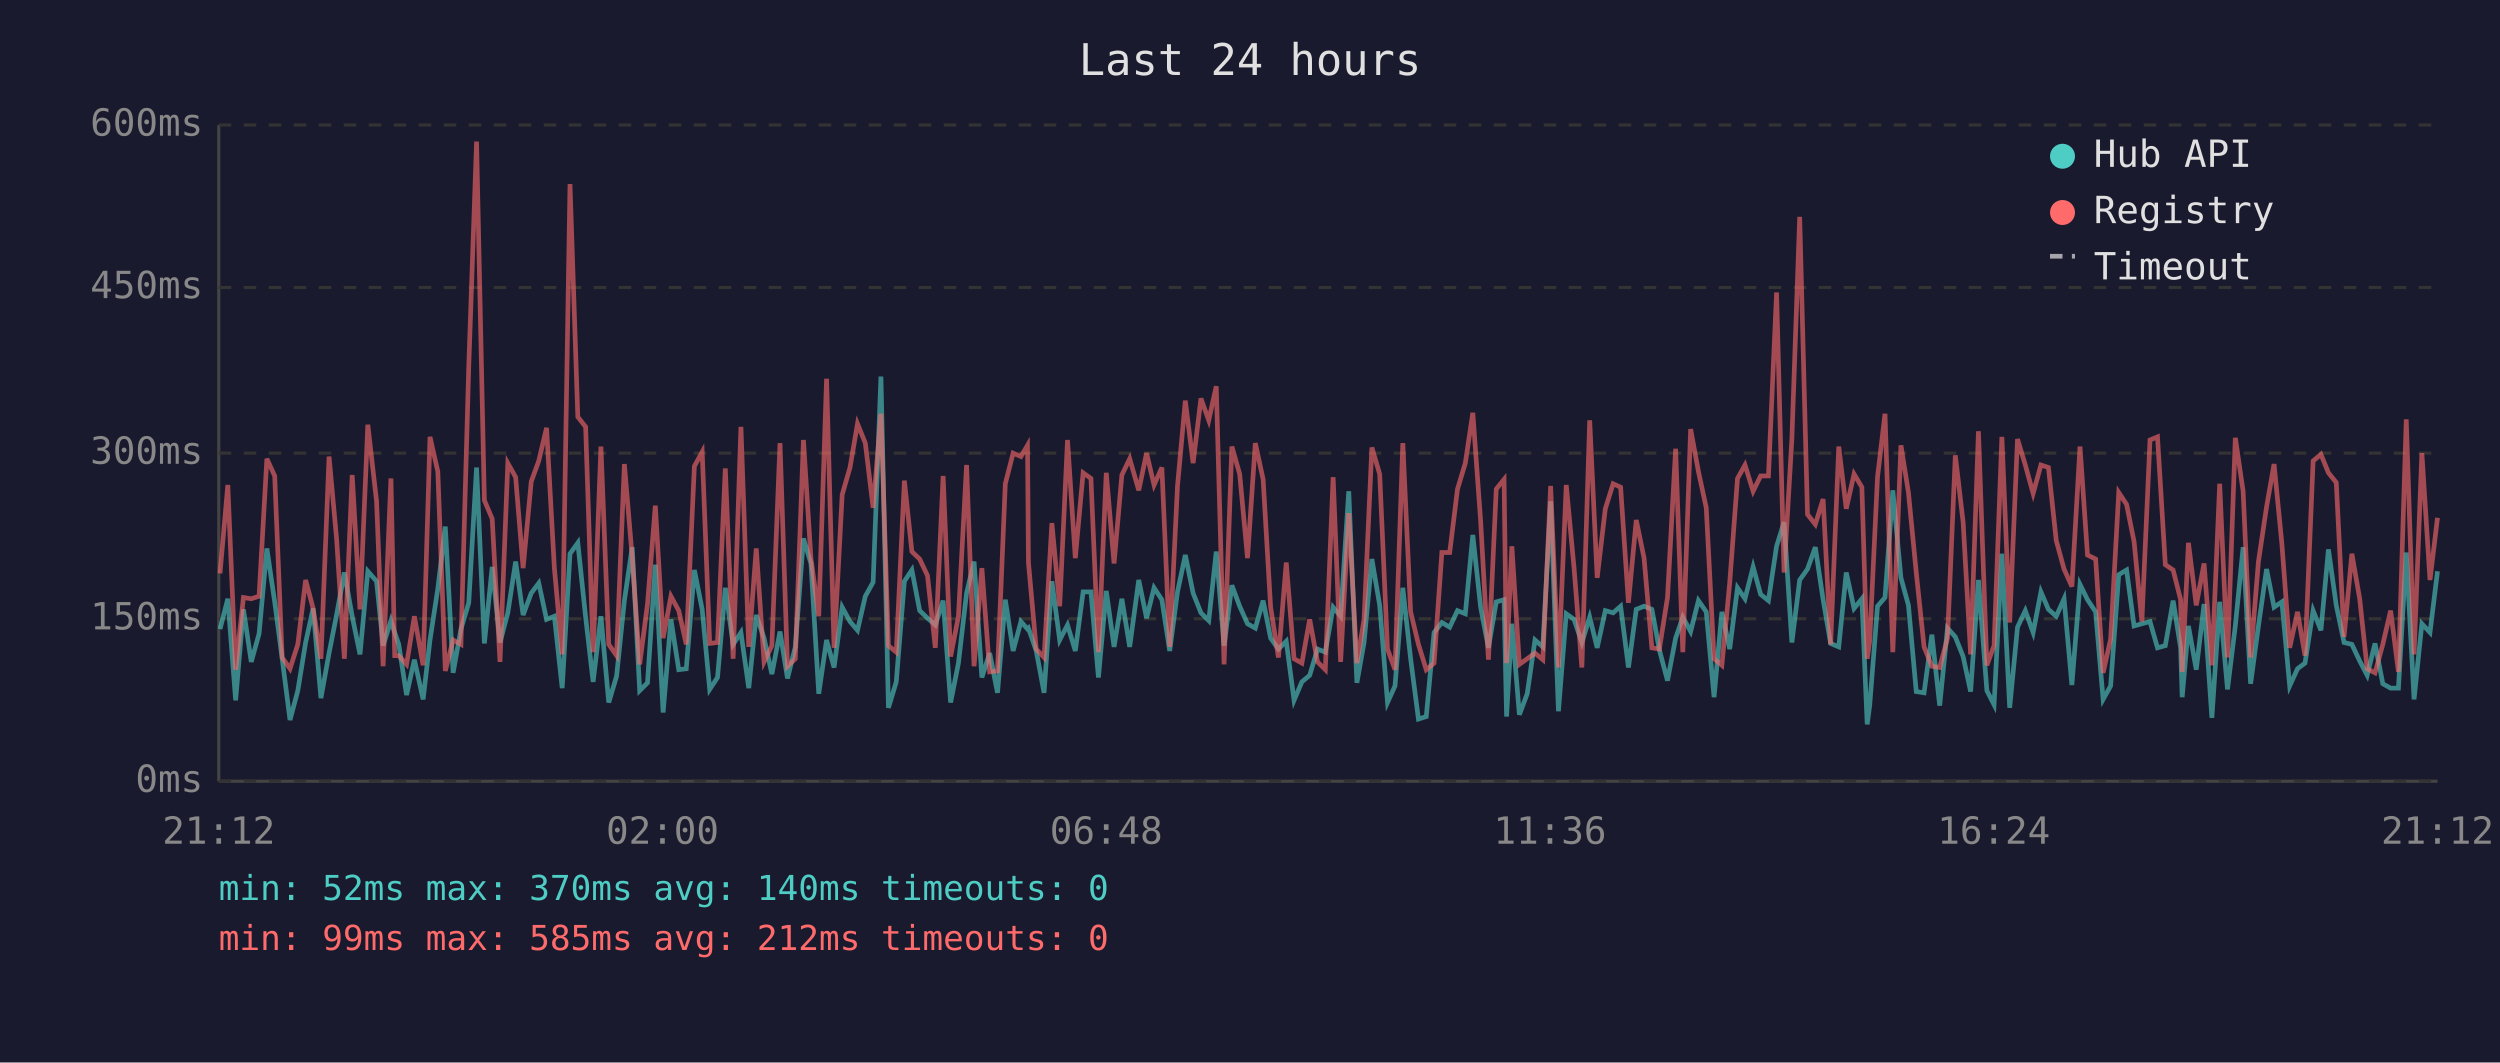
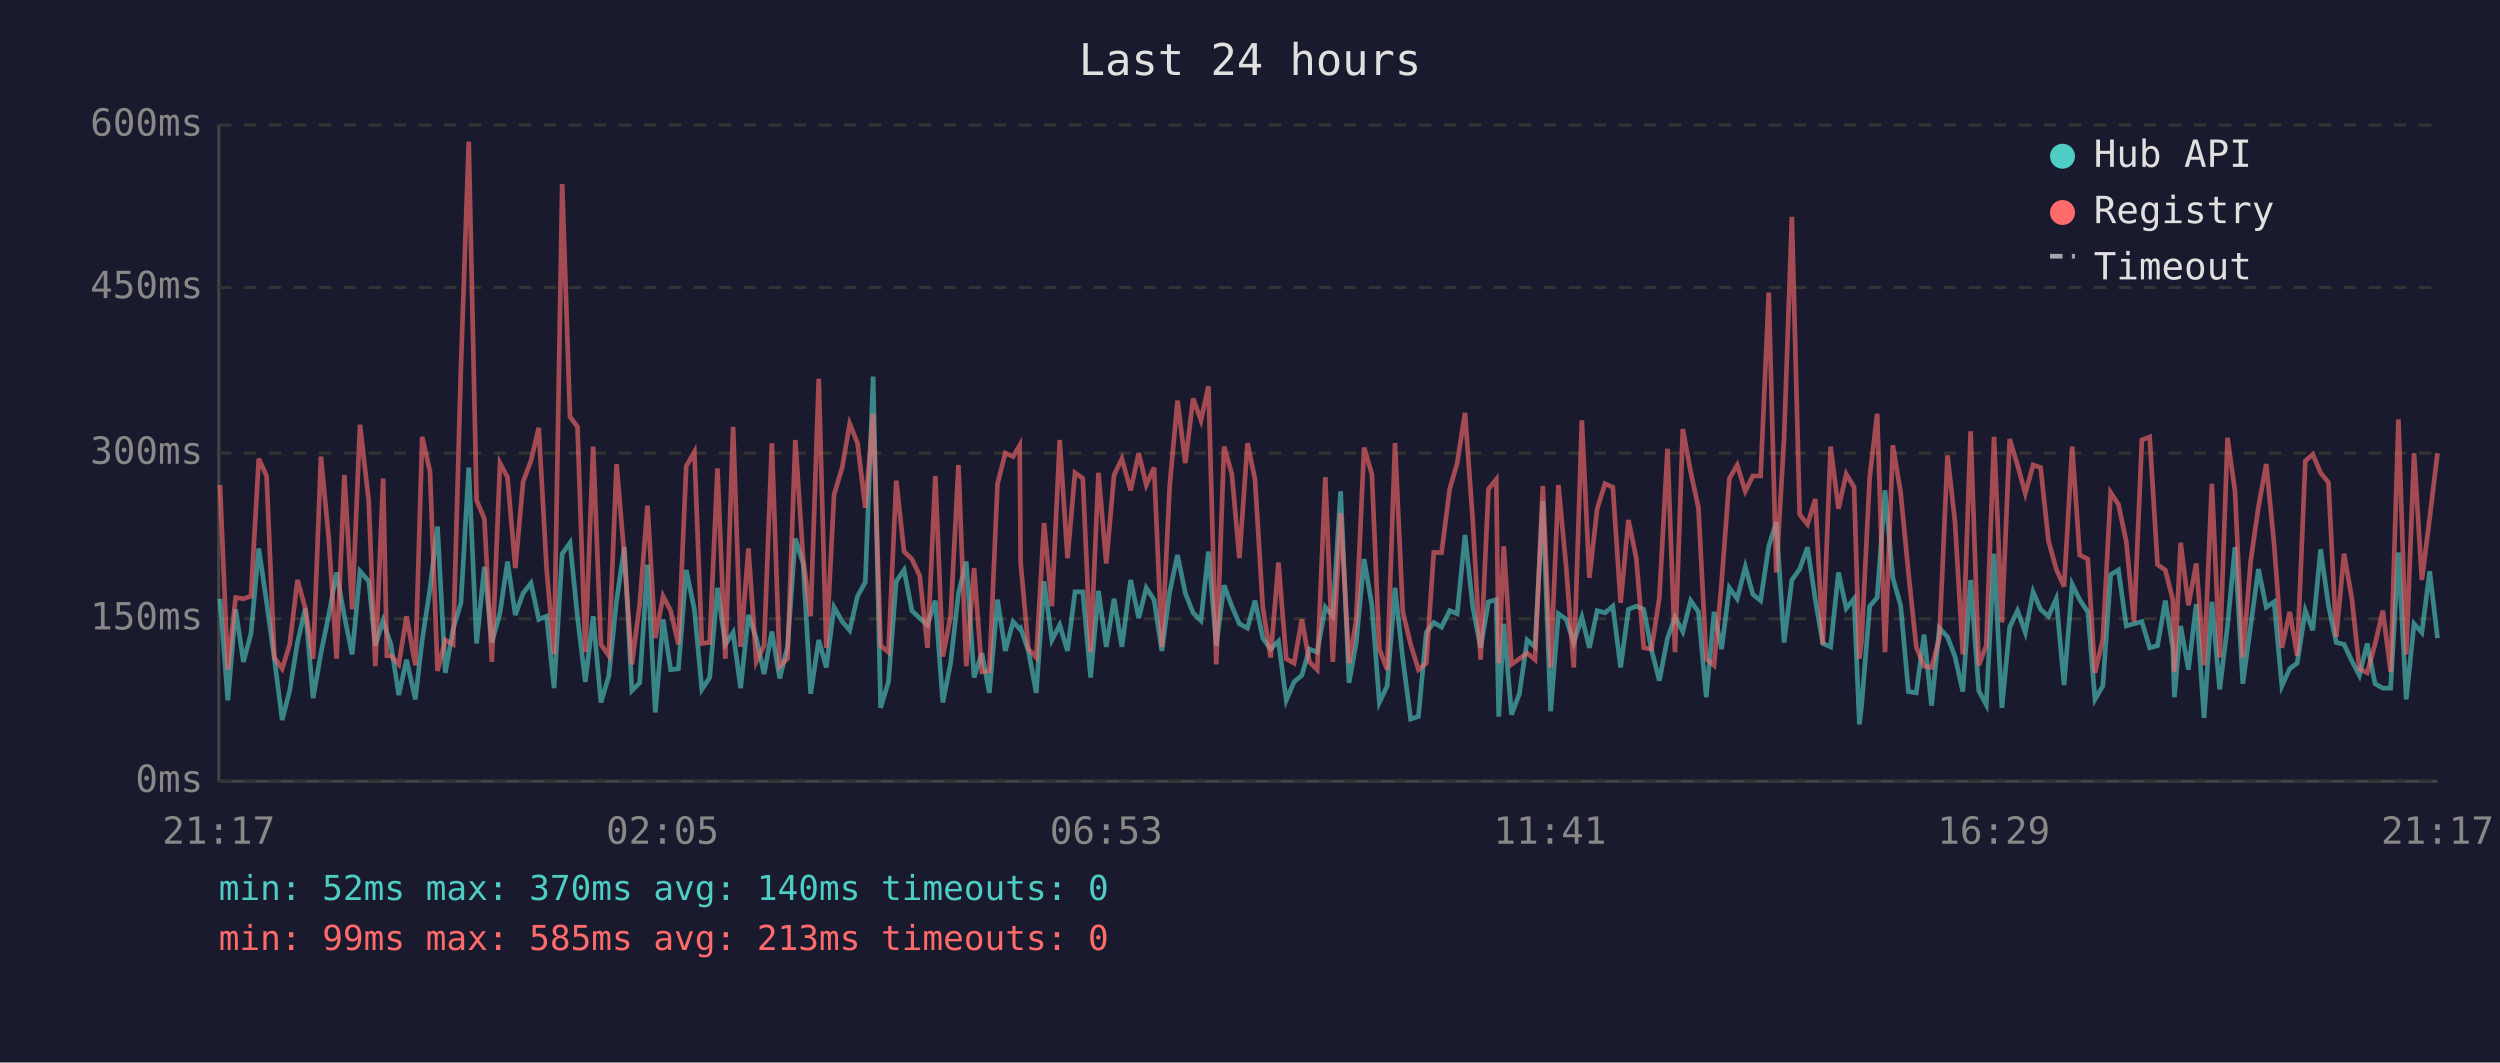
<svg xmlns="http://www.w3.org/2000/svg" viewBox="0 0 800 340" font-family="monospace" font-size="12">
  <rect width="800" height="340" fill="#1a1a2e" />
  <text x="400" y="24" fill="#e0e0e0" font-size="14" text-anchor="middle">Last 24 hours</text>
  <line x1="70" y1="40" x2="70" y2="250" stroke="#444" stroke-width="1" />
  <line x1="70" y1="250" x2="780" y2="250" stroke="#444" stroke-width="1" />
  <line x1="70" y1="250" x2="780" y2="250" stroke="#333" stroke-width="1" stroke-dasharray="4" />
  <text x="65" y="250" fill="#888" text-anchor="end" dominant-baseline="middle">0ms</text>
  <line x1="70" y1="198" x2="780" y2="198" stroke="#333" stroke-width="1" stroke-dasharray="4" />
  <text x="65" y="198" fill="#888" text-anchor="end" dominant-baseline="middle">150ms</text>
  <line x1="70" y1="145" x2="780" y2="145" stroke="#333" stroke-width="1" stroke-dasharray="4" />
  <text x="65" y="145" fill="#888" text-anchor="end" dominant-baseline="middle">300ms</text>
  <line x1="70" y1="92" x2="780" y2="92" stroke="#333" stroke-width="1" stroke-dasharray="4" />
  <text x="65" y="92" fill="#888" text-anchor="end" dominant-baseline="middle">450ms</text>
  <line x1="70" y1="40" x2="780" y2="40" stroke="#333" stroke-width="1" stroke-dasharray="4" />
  <text x="65" y="40" fill="#888" text-anchor="end" dominant-baseline="middle">600ms</text>
-   <text x="70" y="270" fill="#888" text-anchor="middle">21:12</text>
-   <text x="212" y="270" fill="#888" text-anchor="middle">02:00</text>
-   <text x="354" y="270" fill="#888" text-anchor="middle">06:48</text>
-   <text x="496" y="270" fill="#888" text-anchor="middle">11:36</text>
-   <text x="638" y="270" fill="#888" text-anchor="middle">16:24</text>
-   <text x="780" y="270" fill="#888" text-anchor="middle">21:12</text>
-   <polyline points="70.4,201.3 72.9,191.6 75.4,224.1 77.9,195.0 80.4,211.8 82.9,202.8 85.4,175.5 87.9,192.6 90.3,210.8 92.8,230.4 95.3,221.0 97.8,205.6 100.2,194.7 102.7,223.4 105.3,209.0 107.7,196.8 110.2,183.2 112.7,197.2 115.2,209.4 117.7,182.8 120.5,186.0 122.6,206.6 125.1,198.6 126.3,202.4 127.6,206.2 130.1,222.4 132.6,211.1 135.4,223.8 137.6,204.8 140.1,188.4 142.5,168.5 145.0,215.3 147.5,201.3 150.0,192.9 152.5,149.6 155.0,205.9 157.5,181.4 160.0,205.6 162.5,196.1 165.0,179.7 167.4,196.8 170.0,189.8 172.4,186.6 174.9,198.2 177.4,197.2 179.9,220.2 182.4,177.2 184.9,173.7 187.4,197.5 189.8,218.2 192.3,197.2 194.8,224.8 197.3,216.4 199.8,192.2 202.3,175.1 204.7,221.0 207.2,218.5 209.7,180.7 212.2,228.0 214.7,198.2 217.2,214.3 219.6,214.0 222.2,182.4 224.7,195.0 227.1,220.6 229.6,216.8 232.1,188.1 234.6,206.2 237.1,202.4 239.6,220.2 242.0,196.8 244.5,204.2 247.0,215.7 249.6,202.1 252.0,217.1 254.5,207.0 257.1,172.3 259.5,180.3 262.0,222.0 264.5,204.8 266.9,213.6 269.5,194.3 272.0,198.9 274.4,201.7 276.9,190.8 279.4,186.3 281.9,120.5 284.3,226.5 286.8,218.2 289.4,186.0 291.8,182.4 294.3,195.4 296.8,197.8 299.3,200.0 301.8,192.2 304.2,224.8 306.7,212.2 309.3,189.8 311.7,179.7 314.2,216.8 316.7,209.0 319.2,221.7 321.7,191.9 324.2,208.3 326.7,198.9 328.8,201.3 329.1,201.0 331.6,208.3 334.1,221.7 336.6,186.0 339.1,204.8 341.6,200.0 344.1,208.3 346.6,189.4 349.1,189.4 351.5,216.8 354.0,189.1 356.5,207.0 359.0,191.6 361.5,207.0 364.4,185.6 366.9,197.8 369.3,188.1 371.8,191.9 374.3,208.3 376.8,189.4 379.3,177.6 381.8,189.8 384.3,196.1 386.8,198.6 389.2,176.5 391.7,206.6 394.2,187.3 396.7,194.0 399.2,199.6 401.7,201.0 404.2,192.2 406.6,204.2 409.1,207.7 411.6,205.2 414.1,224.1 416.6,218.2 419.1,216.1 421.6,207.7 424.1,208.7 426.6,194.3 429.0,197.2 431.6,157.2 434.2,218.5 436.5,205.6 439.0,178.9 441.5,193.7 444.0,224.8 446.4,219.5 448.9,188.1 451.4,210.8 453.9,230.1 456.4,229.3 458.9,202.4 461.4,199.2 463.9,200.7 466.4,195.4 468.9,196.4 471.3,171.2 473.8,194.3 476.3,207.3 478.8,192.6 481.3,191.9 482.1,229.3 483.8,199.6 486.2,228.7 488.7,222.0 491.2,204.8 493.7,207.0 496.2,160.4 498.7,227.6 501.2,196.4 503.7,198.2 506.2,205.6 508.7,197.5 511.1,207.3 513.7,195.4 516.2,196.1 518.6,194.0 521.1,213.6 523.6,195.0 526.1,194.0 528.6,195.0 531.0,208.0 533.6,217.8 536.2,204.2 538.5,197.5 541.0,202.1 543.5,192.2 546.0,195.8 548.5,223.1 551.0,195.8 553.5,207.7 556.0,188.1 558.4,191.6 561.0,181.4 563.4,190.2 565.9,192.2 568.5,174.8 570.9,167.1 573.4,205.6 575.9,185.6 578.4,182.1 580.9,175.1 583.4,191.9 585.8,205.9 588.4,207.0 590.8,183.2 593.3,194.7 595.8,191.6 597.5,231.8 598.3,225.8 600.8,194.0 603.2,191.2 605.7,156.9 608.3,184.9 610.7,193.7 613.2,221.3 615.7,221.7 618.2,203.1 620.7,225.8 623.2,201.0 625.7,203.8 628.2,210.1 630.6,221.3 633.1,185.6 635.8,221.0 638.1,225.5 640.6,177.2 643.1,226.5 645.6,200.7 648.1,195.4 650.6,202.4 653.1,189.4 655.5,195.0 658.0,197.2 660.5,191.6 663.0,219.2 665.6,187.0 668.0,191.9 670.6,195.8 673.0,223.8 675.4,219.5 678.0,183.9 680.5,182.4 682.9,200.3 685.4,199.6 688.0,198.9 690.4,207.3 692.9,206.6 695.4,192.2 697.8,207.3 698.3,223.1 700.3,200.3 702.8,214.3 705.3,193.3 707.8,229.7 710.3,192.6 712.8,220.6 715.3,200.3 717.8,175.1 720.2,218.8 722.7,200.3 725.3,182.1 727.7,194.3 730.2,192.6 732.7,219.5 735.2,214.0 737.6,212.2 740.2,195.4 742.7,201.7 745.1,175.8 747.6,193.7 750.1,205.6 752.6,206.2 755.1,211.5 757.5,216.1 760.0,205.9 762.5,218.8 765.0,220.2 767.5,220.2 770.0,176.8 772.5,223.8 775.0,199.6 777.6,202.4 780.0,182.8" fill="none" stroke="#4ecdc4" stroke-width="1.5" opacity="0.6" />
-   <polyline points="70.4,183.5 72.9,155.2 75.4,214.3 77.9,191.2 80.4,191.6 82.9,190.8 85.4,146.8 87.9,152.3 90.3,210.4 92.8,214.0 95.3,206.2 97.8,185.6 100.2,194.7 102.7,210.8 105.3,146.1 107.7,172.3 110.2,210.8 112.7,152.0 115.2,195.0 117.7,135.9 120.5,160.4 122.6,213.2 125.1,153.1 126.3,209.8 127.6,209.8 130.1,212.6 132.6,197.2 135.4,212.9 137.6,139.8 140.1,150.9 142.5,214.7 145.0,204.8 147.5,206.2 150.0,117.3 152.5,45.3 155.0,160.1 157.5,166.0 160.0,211.8 162.5,148.2 165.0,152.7 167.4,181.8 170.0,154.1 172.4,147.5 174.9,136.9 177.4,181.8 179.9,209.4 182.4,58.9 184.9,133.4 187.4,136.6 189.8,208.7 192.3,142.9 194.8,206.2 197.3,209.8 199.8,148.5 202.3,178.2 204.7,212.6 207.2,193.3 209.7,161.8 212.2,204.2 214.7,190.8 217.2,195.4 219.6,206.2 222.2,149.2 224.7,144.6 227.1,205.9 229.6,205.6 232.1,149.9 234.6,210.8 237.1,136.6 239.6,207.0 242.0,175.5 244.5,211.8 247.0,206.6 249.6,141.8 252.0,213.2 254.5,210.8 257.1,140.8 259.5,178.6 262.0,197.2 264.5,121.2 266.9,207.3 269.5,158.3 272.0,149.6 274.4,135.6 276.9,141.8 279.4,162.5 281.9,132.4 284.3,206.6 286.8,208.7 289.4,153.8 291.8,176.5 294.3,178.9 296.8,184.2 299.3,207.3 301.8,152.3 304.2,210.1 306.7,197.2 309.3,148.8 311.7,213.2 314.2,181.8 316.7,215.0 319.2,214.7 321.7,154.8 324.2,145.0 326.7,146.1 328.8,142.5 329.1,180.0 331.6,207.7 334.1,210.4 336.6,167.4 339.1,194.0 341.6,140.8 344.1,178.6 346.6,151.3 349.1,153.1 351.5,208.7 354.0,151.3 356.5,180.3 359.0,152.0 361.5,146.8 364.4,156.9 366.9,145.0 369.3,155.2 371.8,149.6 374.3,207.0 376.8,155.5 379.3,128.2 381.8,148.2 384.3,127.5 386.8,134.5 389.2,123.6 391.7,212.6 394.2,142.9 396.7,151.7 399.2,178.6 401.7,141.8 404.2,153.4 406.6,194.3 409.1,210.4 411.6,180.0 414.1,210.8 416.6,212.2 419.1,198.2 421.6,211.8 424.1,214.3 426.6,152.7 429.0,211.8 431.6,164.2 434.2,212.2 436.5,198.2 439.0,143.2 441.5,151.7 444.0,207.7 446.4,214.3 448.9,141.8 451.4,195.8 453.9,206.2 456.4,214.3 458.9,212.2 461.4,176.8 463.9,176.8 466.4,156.5 468.9,148.2 471.3,132.1 473.8,166.7 476.3,211.1 478.8,156.5 481.3,153.4 482.1,212.2 483.8,174.8 486.2,212.6 488.7,210.8 491.2,209.0 493.7,211.1 496.2,155.5 498.7,213.6 501.2,155.2 503.7,181.8 506.2,213.6 508.7,134.5 511.1,184.9 513.7,162.8 516.2,154.8 518.6,155.9 521.1,192.9 523.6,166.4 526.1,178.6 528.6,207.3 531.0,207.7 533.6,191.2 536.2,143.6 538.5,208.7 541.0,137.3 543.5,150.9 546.0,162.5 548.5,210.8 551.0,212.9 553.5,186.6 556.0,153.1 558.4,148.8 561.0,157.2 563.4,152.3 565.9,152.3 568.5,93.6 570.9,183.2 573.4,140.5 575.9,69.4 578.4,164.6 580.9,167.8 583.4,159.7 585.8,206.2 588.4,142.9 590.8,162.8 593.3,151.7 595.8,155.9 597.5,210.8 598.3,205.2 600.8,152.7 603.2,132.4 605.7,208.7 608.3,142.5 610.7,157.6 613.2,183.2 615.7,207.0 618.2,213.2 620.7,213.6 623.2,204.2 625.7,145.7 628.2,167.1 630.6,209.4 633.1,138.0 635.8,212.9 638.1,206.6 640.6,139.8 643.1,199.2 645.6,140.5 648.1,148.8 650.6,157.9 653.1,148.8 655.5,149.6 658.0,173.0 660.5,182.1 663.0,187.7 665.6,142.9 668.0,177.6 670.6,178.9 673.0,215.3 675.4,204.5 678.0,157.6 680.5,161.4 682.9,173.3 685.4,198.9 688.0,140.8 690.4,139.8 692.9,180.7 695.4,182.4 697.8,191.9 698.3,215.0 700.3,173.7 702.8,193.7 705.3,180.3 707.8,212.9 710.3,154.8 712.8,210.4 715.3,140.1 717.8,157.2 720.2,210.4 722.7,179.7 725.3,162.2 727.7,148.5 730.2,174.0 732.7,207.3 735.2,195.8 737.6,209.8 740.2,147.5 742.7,145.4 745.1,151.3 747.6,154.4 750.1,203.8 752.6,177.2 755.1,191.6 757.5,214.0 760.0,215.3 762.5,206.2 765.0,195.4 767.5,215.0 770.0,134.2 772.5,209.4 775.0,145.0 777.6,185.6 780.0,165.7" fill="none" stroke="#ff6b6b" stroke-width="1.5" opacity="0.6" />
+   <text x="70" y="270" fill="#888" text-anchor="middle">21:17</text>
+   <text x="212" y="270" fill="#888" text-anchor="middle">02:05</text>
+   <text x="354" y="270" fill="#888" text-anchor="middle">06:53</text>
+   <text x="496" y="270" fill="#888" text-anchor="middle">11:41</text>
+   <text x="638" y="270" fill="#888" text-anchor="middle">16:29</text>
+   <text x="780" y="270" fill="#888" text-anchor="middle">21:17</text>
+   <polyline points="70.4,191.6 72.9,224.1 75.4,195.0 77.9,211.8 80.3,202.8 82.8,175.5 85.3,192.6 87.8,210.8 90.3,230.4 92.7,221.0 95.2,205.6 97.7,194.7 100.2,223.4 102.7,209.0 105.2,196.8 107.7,183.2 110.2,197.2 112.7,209.4 115.2,182.8 118.0,186.0 120.1,206.6 122.6,198.6 123.8,202.4 125.1,206.2 127.6,222.4 130.1,211.1 132.9,223.8 135.1,204.8 137.6,188.4 140.0,168.5 142.5,215.3 145.0,201.3 147.5,192.9 150.0,149.6 152.5,205.9 155.0,181.4 157.4,205.6 160.0,196.1 162.4,179.7 164.9,196.8 167.4,189.8 169.9,186.6 172.4,198.2 174.9,197.2 177.3,220.2 179.9,177.2 182.4,173.7 184.8,197.5 187.3,218.2 189.8,197.2 192.3,224.8 194.8,216.4 197.3,192.2 199.8,175.1 202.2,221.0 204.7,218.5 207.2,180.7 209.7,228.0 212.2,198.2 214.6,214.3 217.1,214.0 219.6,182.4 222.2,195.0 224.6,220.6 227.1,216.8 229.6,188.1 232.1,206.2 234.6,202.4 237.0,220.2 239.5,196.8 242.0,204.2 244.5,215.7 247.0,202.1 249.5,217.1 252.0,207.0 254.5,172.3 257.0,180.3 259.4,222.0 262.0,204.8 264.4,213.6 266.9,194.3 269.5,198.9 271.9,201.7 274.4,190.8 276.9,186.3 279.4,120.5 281.8,226.5 284.3,218.2 286.8,186.0 289.3,182.4 291.8,195.4 294.3,197.8 296.8,200.0 299.3,192.2 301.7,224.8 304.2,212.2 306.7,189.8 309.2,179.7 311.7,216.8 314.2,209.0 316.6,221.7 319.2,191.9 321.7,208.3 324.2,198.9 326.3,201.3 326.6,201.0 329.1,208.3 331.6,221.7 334.1,186.0 336.6,204.8 339.1,200.0 341.6,208.3 344.0,189.4 346.5,189.4 349.0,216.8 351.5,189.1 354.0,207.0 356.5,191.6 359.0,207.0 361.8,185.6 364.4,197.8 366.8,188.1 369.3,191.9 371.8,208.3 374.3,189.4 376.8,177.6 379.3,189.8 381.8,196.1 384.3,198.6 386.7,176.5 389.2,206.6 391.7,187.3 394.2,194.0 396.6,199.6 399.2,201.0 401.6,192.2 404.1,204.2 406.6,207.7 409.1,205.2 411.6,224.1 414.1,218.2 416.6,216.1 419.0,207.7 421.5,208.7 424.1,194.3 426.5,197.2 429.0,157.2 431.7,218.5 434.0,205.6 436.5,178.9 439.0,193.7 441.4,224.8 443.9,219.5 446.4,188.1 448.9,210.8 451.4,230.1 453.9,229.3 456.4,202.4 458.8,199.2 461.3,200.7 463.9,195.4 466.3,196.4 468.8,171.2 471.3,194.3 473.8,207.3 476.3,192.6 478.8,191.9 479.6,229.3 481.2,199.6 483.7,228.7 486.2,222.0 488.7,204.8 491.2,207.0 493.7,160.4 496.2,227.6 498.7,196.4 501.2,198.2 503.6,205.6 506.2,197.5 508.6,207.3 511.1,195.4 513.6,196.1 516.1,194.0 518.6,213.6 521.1,195.0 523.6,194.0 526.0,195.0 528.5,208.0 531.0,217.8 533.6,204.2 536.0,197.5 538.5,202.1 541.0,192.2 543.5,195.8 546.0,223.1 548.5,195.8 550.9,207.7 553.4,188.1 555.9,191.6 558.5,181.4 560.9,190.2 563.4,192.2 566.0,174.8 568.4,167.1 570.9,205.6 573.4,185.6 575.9,182.1 578.4,175.1 580.9,191.9 583.3,205.9 585.8,207.0 588.3,183.2 590.8,194.7 593.3,191.6 595.0,231.8 595.7,225.8 598.3,194.0 600.7,191.2 603.2,156.9 605.7,184.9 608.2,193.7 610.7,221.3 613.2,221.7 615.7,203.1 618.1,225.8 620.6,201.0 623.2,203.8 625.6,210.1 628.1,221.3 630.6,185.6 633.2,221.0 635.6,225.5 638.1,177.2 640.6,226.5 643.1,200.7 645.6,195.4 648.1,202.4 650.6,189.4 653.0,195.0 655.5,197.2 658.0,191.6 660.5,219.2 663.1,187.0 665.5,191.9 668.1,195.8 670.4,223.8 672.9,219.5 675.4,183.9 677.9,182.4 680.4,200.3 682.9,199.6 685.4,198.9 687.9,207.3 690.4,206.6 692.9,192.2 695.3,207.3 695.8,223.1 697.8,200.3 700.3,214.3 702.8,193.3 705.3,229.7 707.8,192.6 710.3,220.6 712.8,200.3 715.2,175.1 717.7,218.8 720.2,200.3 722.7,182.1 725.2,194.3 727.7,192.6 730.2,219.5 732.7,214.0 735.1,212.2 737.7,195.4 740.1,201.7 742.6,175.8 745.1,193.7 747.6,205.6 750.1,206.2 752.6,211.5 755.0,216.1 757.5,205.9 760.0,218.8 762.5,220.2 765.0,220.2 767.5,176.8 770.0,223.8 772.5,199.6 775.0,202.4 777.5,182.8 780.0,204.2" fill="none" stroke="#4ecdc4" stroke-width="1.5" opacity="0.6" />
+   <polyline points="70.4,155.2 72.9,214.3 75.4,191.2 77.9,191.6 80.3,190.8 82.8,146.8 85.3,152.3 87.8,210.4 90.3,214.0 92.7,206.2 95.2,185.6 97.7,194.7 100.2,210.8 102.7,146.1 105.2,172.3 107.7,210.8 110.2,152.0 112.7,195.0 115.2,135.9 118.0,160.4 120.1,213.2 122.6,153.1 123.8,209.8 125.1,209.8 127.6,212.6 130.1,197.2 132.9,212.9 135.1,139.8 137.6,150.9 140.0,214.7 142.5,204.8 145.0,206.2 147.5,117.3 150.0,45.3 152.5,160.1 155.0,166.0 157.4,211.8 160.0,148.2 162.4,152.7 164.9,181.8 167.4,154.1 169.9,147.5 172.4,136.9 174.9,181.8 177.3,209.4 179.9,58.9 182.4,133.4 184.8,136.6 187.3,208.7 189.8,142.9 192.3,206.2 194.8,209.8 197.3,148.5 199.8,178.2 202.2,212.6 204.7,193.3 207.2,161.8 209.7,204.2 212.2,190.8 214.6,195.4 217.1,206.2 219.6,149.2 222.2,144.6 224.6,205.9 227.1,205.6 229.6,149.9 232.1,210.8 234.6,136.6 237.0,207.0 239.5,175.5 242.0,211.8 244.5,206.6 247.0,141.8 249.5,213.2 252.0,210.8 254.5,140.8 257.0,178.6 259.4,197.2 262.0,121.2 264.4,207.3 266.9,158.3 269.5,149.6 271.9,135.6 274.4,141.8 276.9,162.5 279.4,132.4 281.8,206.6 284.3,208.7 286.8,153.8 289.3,176.5 291.8,178.9 294.3,184.2 296.8,207.3 299.3,152.3 301.7,210.1 304.2,197.2 306.7,148.8 309.2,213.2 311.7,181.8 314.2,215.0 316.6,214.7 319.2,154.8 321.7,145.0 324.2,146.1 326.3,142.5 326.6,180.0 329.1,207.7 331.6,210.4 334.1,167.4 336.6,194.0 339.1,140.8 341.6,178.6 344.0,151.3 346.5,153.1 349.0,208.7 351.5,151.3 354.0,180.3 356.5,152.0 359.0,146.8 361.8,156.9 364.4,145.0 366.8,155.2 369.3,149.6 371.8,207.0 374.3,155.5 376.8,128.2 379.3,148.2 381.8,127.5 384.3,134.5 386.7,123.6 389.2,212.6 391.7,142.9 394.2,151.7 396.6,178.6 399.2,141.8 401.6,153.4 404.1,194.3 406.6,210.4 409.1,180.0 411.6,210.8 414.1,212.2 416.6,198.2 419.0,211.8 421.5,214.3 424.1,152.7 426.5,211.8 429.0,164.2 431.7,212.2 434.0,198.2 436.5,143.2 439.0,151.7 441.4,207.7 443.9,214.3 446.4,141.8 448.9,195.8 451.4,206.2 453.9,214.3 456.4,212.2 458.8,176.8 461.3,176.8 463.9,156.5 466.3,148.2 468.8,132.1 471.3,166.7 473.8,211.1 476.3,156.5 478.8,153.4 479.6,212.2 481.2,174.8 483.7,212.6 486.2,210.8 488.7,209.0 491.2,211.1 493.7,155.5 496.2,213.6 498.7,155.2 501.2,181.8 503.6,213.6 506.2,134.5 508.6,184.9 511.1,162.8 513.6,154.8 516.1,155.9 518.6,192.9 521.1,166.4 523.6,178.6 526.0,207.3 528.5,207.7 531.0,191.2 533.6,143.6 536.0,208.7 538.5,137.3 541.0,150.9 543.5,162.5 546.0,210.8 548.5,212.9 550.9,186.6 553.4,153.1 555.9,148.8 558.5,157.2 560.9,152.3 563.4,152.3 566.0,93.6 568.4,183.2 570.9,140.5 573.4,69.4 575.9,164.6 578.4,167.8 580.9,159.7 583.3,206.2 585.8,142.9 588.3,162.8 590.8,151.7 593.3,155.9 595.0,210.8 595.7,205.2 598.3,152.7 600.7,132.4 603.2,208.7 605.7,142.5 608.2,157.6 610.7,183.2 613.2,207.0 615.7,213.2 618.1,213.6 620.6,204.2 623.2,145.7 625.6,167.1 628.1,209.4 630.6,138.0 633.2,212.9 635.6,206.6 638.1,139.8 640.6,199.2 643.1,140.5 645.6,148.8 648.1,157.9 650.6,148.8 653.0,149.6 655.5,173.0 658.0,182.1 660.5,187.7 663.1,142.9 665.5,177.6 668.1,178.9 670.4,215.3 672.9,204.5 675.4,157.6 677.9,161.4 680.4,173.3 682.9,198.9 685.4,140.8 687.9,139.8 690.4,180.7 692.9,182.4 695.3,191.9 695.8,215.0 697.8,173.7 700.3,193.7 702.8,180.3 705.3,212.9 707.8,154.8 710.3,210.4 712.8,140.1 715.2,157.2 717.7,210.4 720.2,179.7 722.7,162.2 725.2,148.5 727.7,174.0 730.2,207.3 732.7,195.8 735.1,209.8 737.7,147.5 740.1,145.4 742.6,151.3 745.1,154.4 747.6,203.8 750.1,177.2 752.6,191.6 755.0,214.0 757.5,215.3 760.0,206.2 762.5,195.4 765.0,215.0 767.5,134.2 770.0,209.4 772.5,145.0 775.0,185.6 777.5,165.7 780.0,145.0" fill="none" stroke="#ff6b6b" stroke-width="1.5" opacity="0.6" />
  <circle cx="660" cy="50" r="4" fill="#4ecdc4" />
  <text x="670" y="50" fill="#e0e0e0" dominant-baseline="middle">Hub API</text>
  <circle cx="660" cy="68" r="4" fill="#ff6b6b" />
  <text x="670" y="68" fill="#e0e0e0" dominant-baseline="middle">Registry</text>
  <line x1="656" y1="82" x2="664" y2="82" stroke="#e0e0e0" stroke-width="1.5" stroke-dasharray="4,3" opacity="0.7" />
  <text x="670" y="86" fill="#e0e0e0" dominant-baseline="middle">Timeout</text>
  <text x="70" y="288" fill="#4ecdc4" font-size="11">min: 52ms  max: 370ms  avg: 140ms  timeouts: 0</text>
-   <text x="70" y="304" fill="#ff6b6b" font-size="11">min: 99ms  max: 585ms  avg: 212ms  timeouts: 0</text>
+   <text x="70" y="304" fill="#ff6b6b" font-size="11">min: 99ms  max: 585ms  avg: 213ms  timeouts: 0</text>
</svg>
